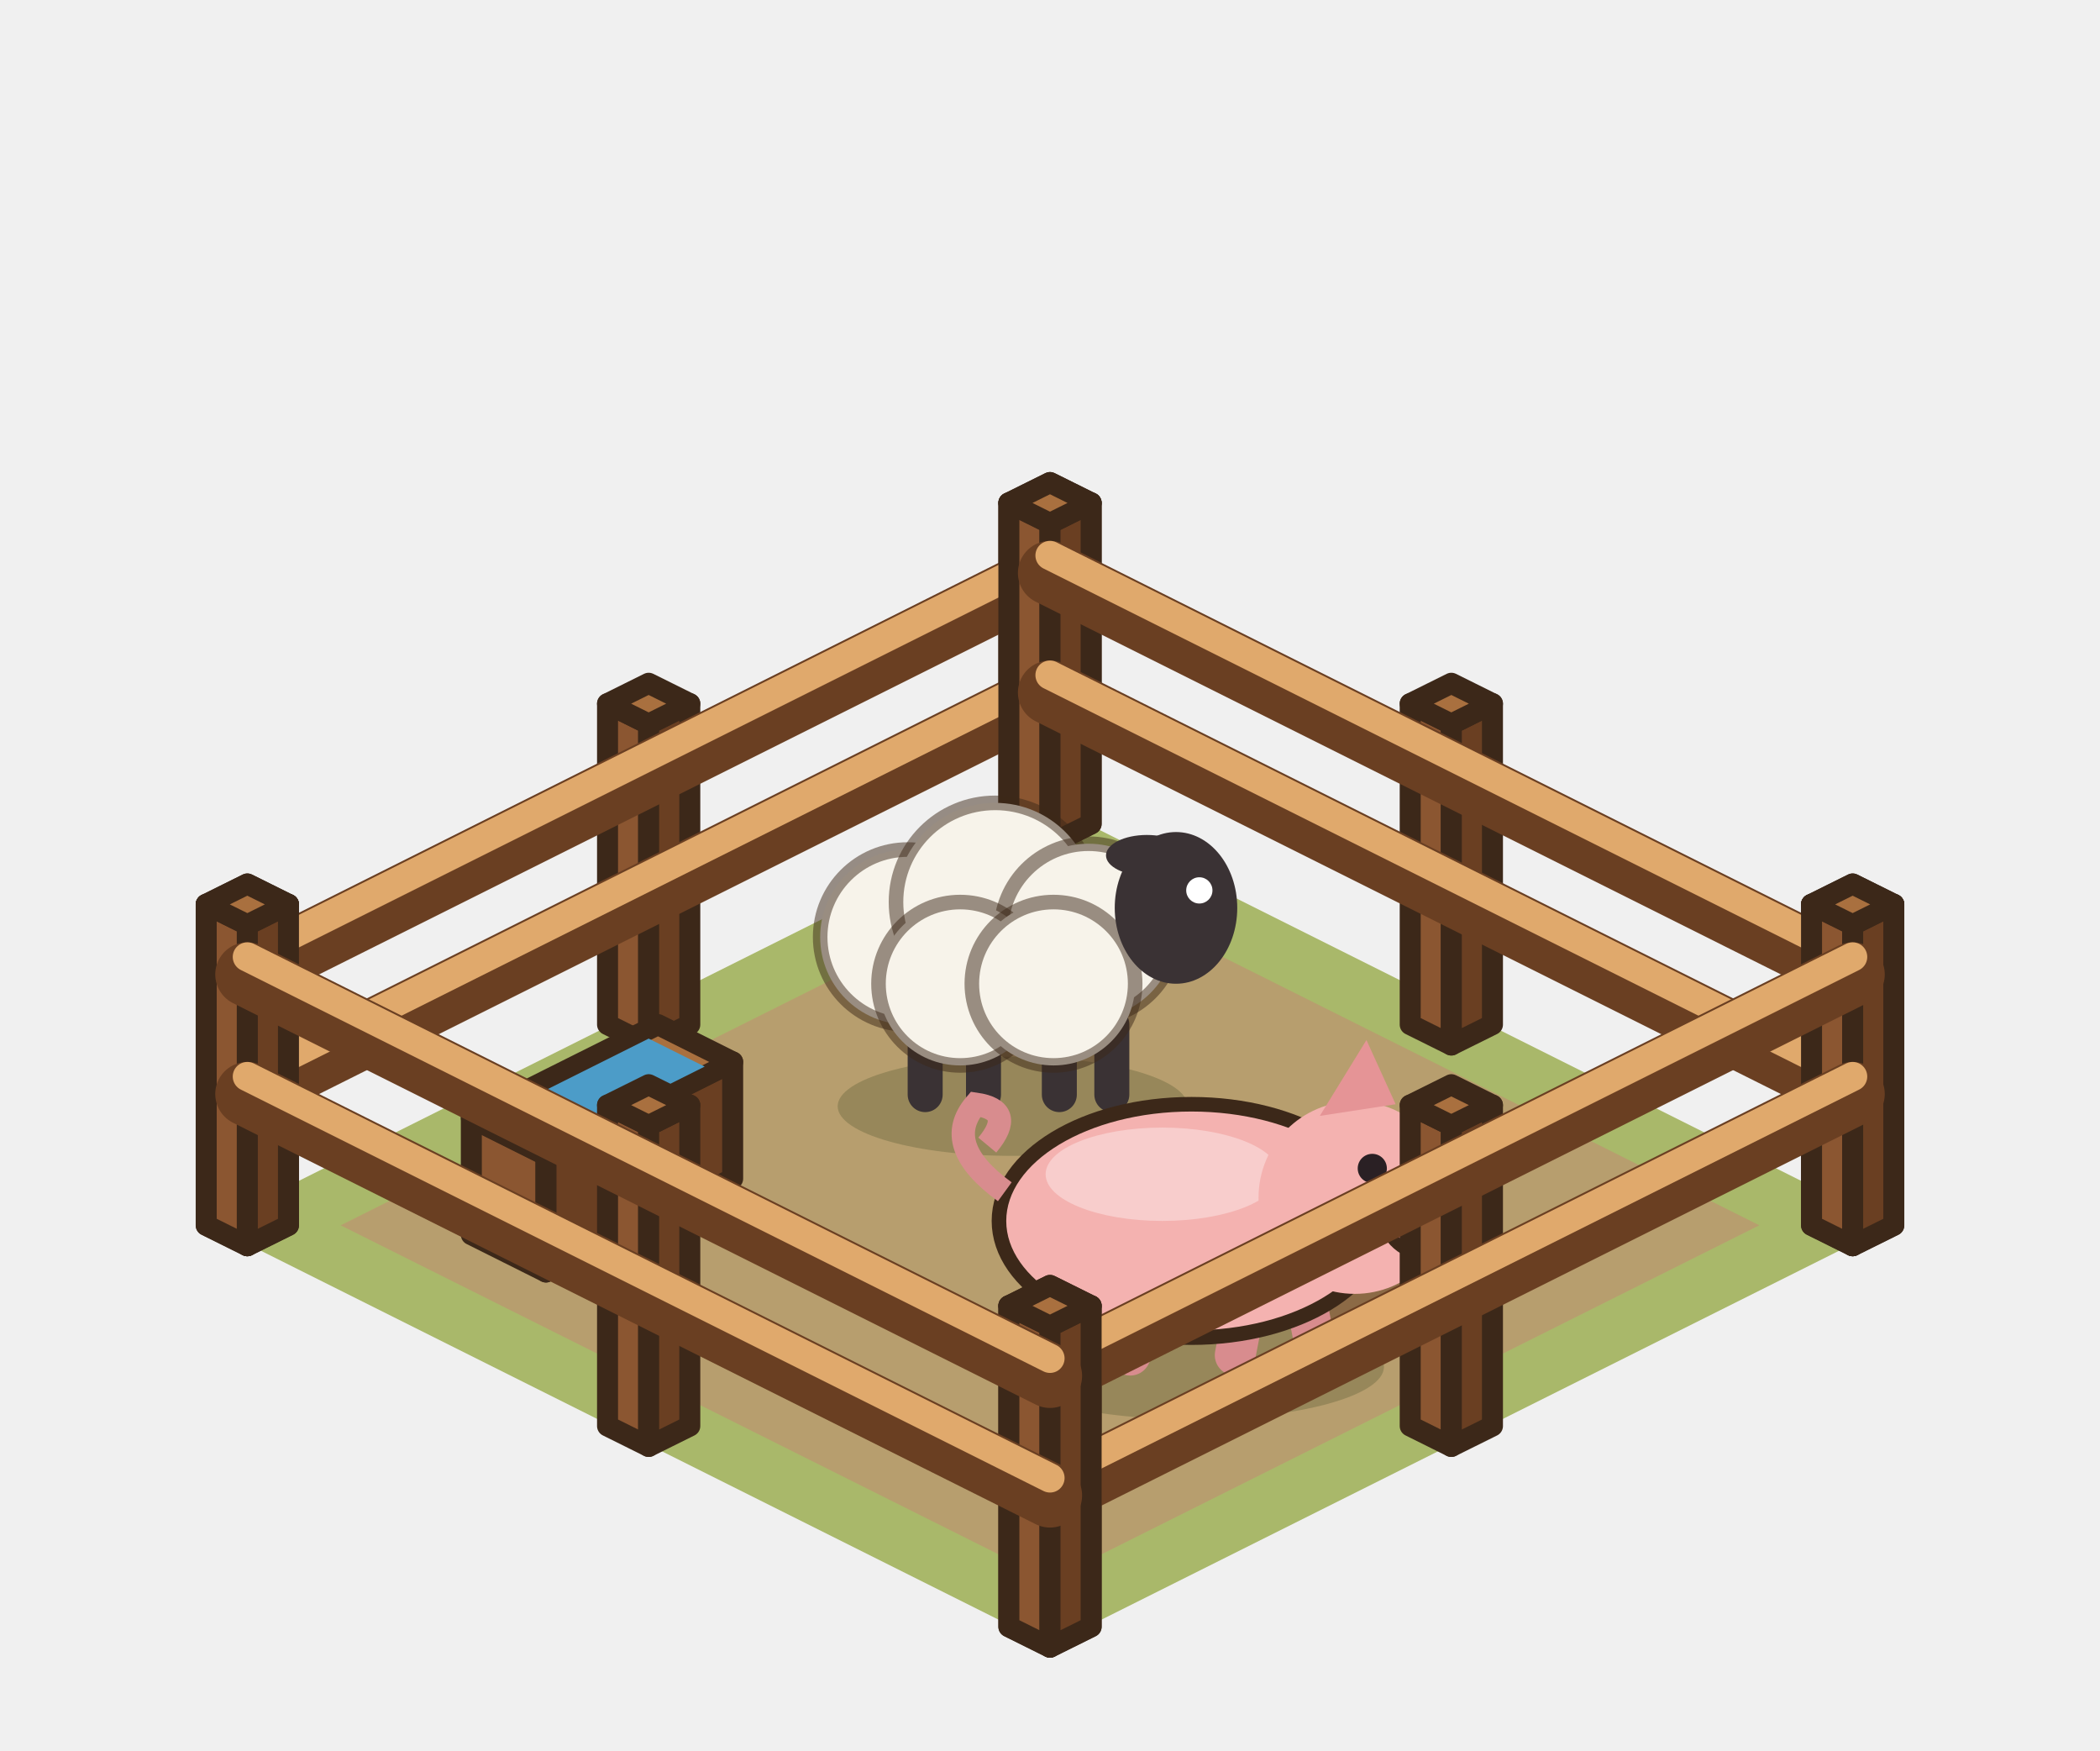
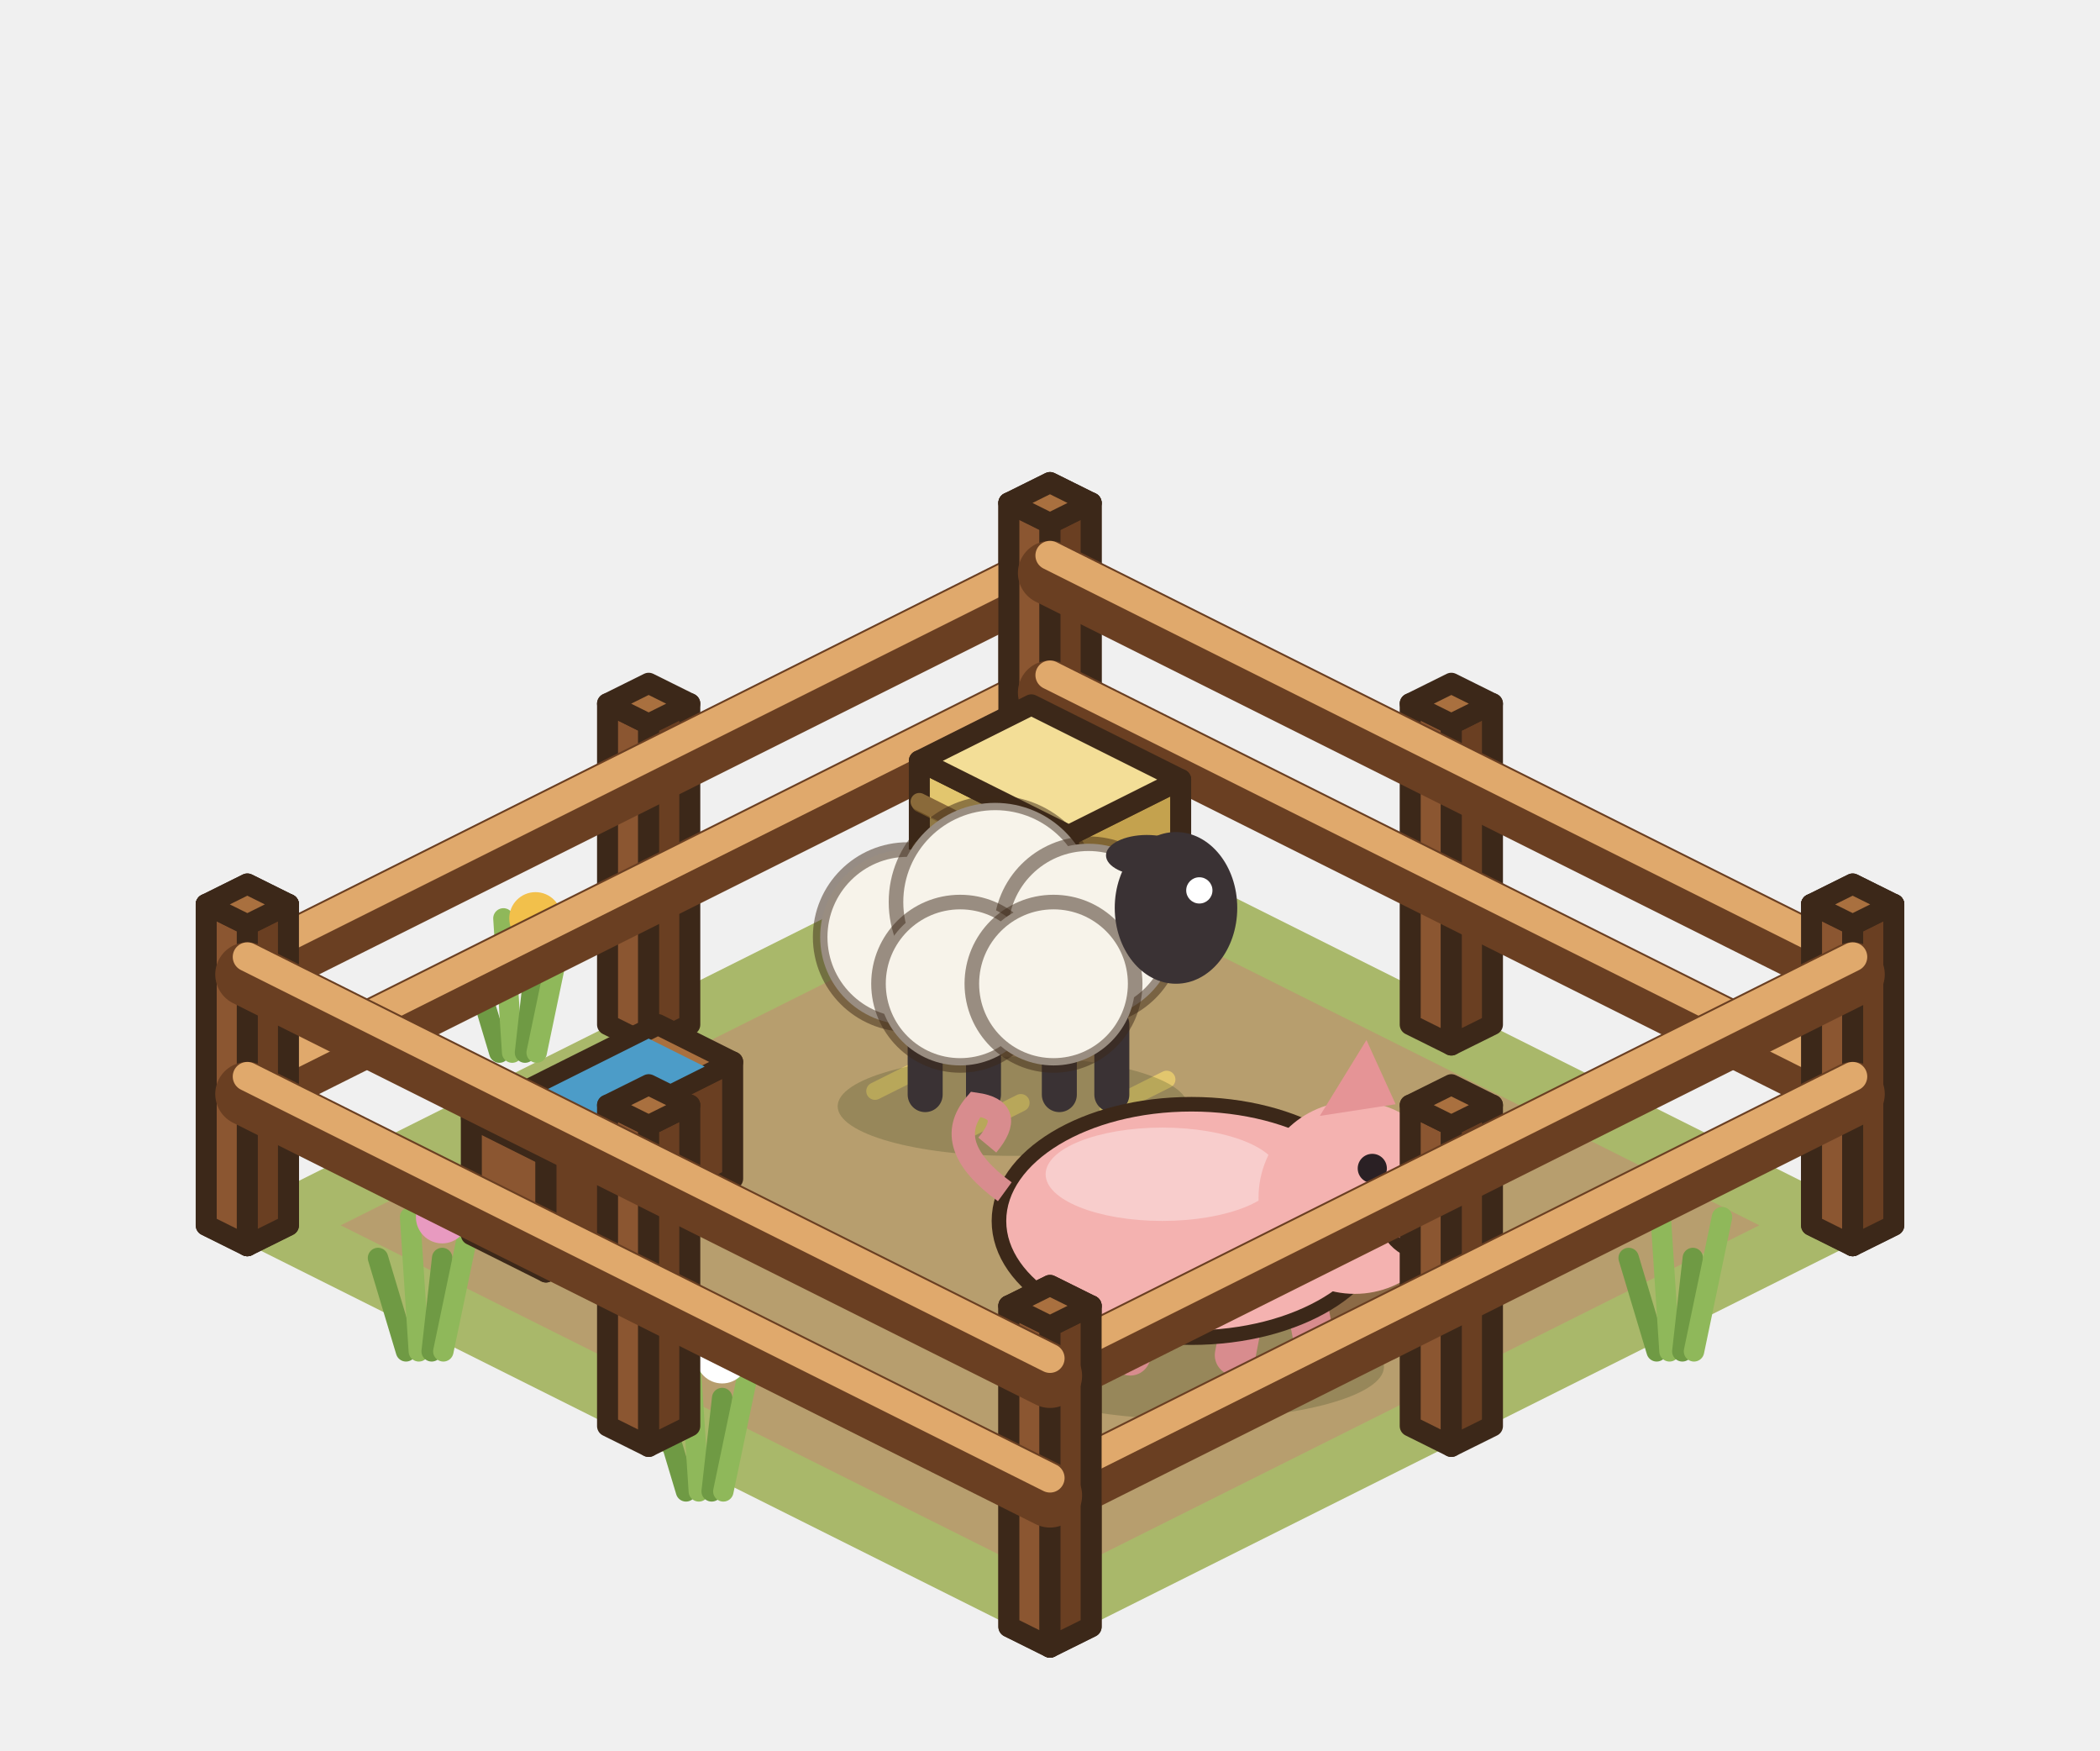
<svg xmlns="http://www.w3.org/2000/svg" width="90" height="75" viewBox="-45 -52.5 90 75">
  <g transform="scale(1.25)">
    <polygon points="0,-14.4 28.8,0 0,14.4 -28.8,0" fill="#A9B86A" />
    <polygon points="0,-12.16 24.32,0 0,12.16 -24.32,0" fill="#B79E6E" />
+     <line x1="-18.88" y1="-5.92" x2="-19.84" y2="-9.12" stroke="#6F9A44" stroke-width="0.7" stroke-linecap="round" />
+     <line x1="-18.44" y1="-5.92" x2="-18.74" y2="-10.52" stroke="#8FB85A" stroke-width="0.7" stroke-linecap="round" />
+     <line x1="-18" y1="-5.92" x2="-17.64" y2="-9.12" stroke="#6F9A44" stroke-width="0.7" stroke-linecap="round" />
+     <line x1="-17.6" y1="-5.92" x2="-16.64" y2="-10.52" stroke="#8FB85A" stroke-width="0.7" stroke-linecap="round" />
+     <circle cx="-17.64" cy="-10.52" r="0.9" fill="#F2C04B" />
+     <line x1="-12.48" y1="9.12" x2="-13.44" y2="5.92" stroke="#6F9A44" stroke-width="0.7" stroke-linecap="round" />
+     <line x1="-12.04" y1="9.12" x2="-12.34" y2="4.52" stroke="#8FB85A" stroke-width="0.7" stroke-linecap="round" />
+     <line x1="-11.6" y1="9.12" x2="-11.24" y2="5.92" stroke="#6F9A44" stroke-width="0.7" stroke-linecap="round" />
+     <line x1="-11.2" y1="9.12" x2="-10.24" y2="4.52" stroke="#8FB85A" stroke-width="0.7" stroke-linecap="round" />
+     <circle cx="-11.24" cy="4.52" r="0.9" fill="#FFFFFF" />
+     <line x1="20.8" y1="4.32" x2="19.84" y2="1.12" stroke="#6F9A44" stroke-width="0.7" stroke-linecap="round" />
+     <line x1="21.24" y1="4.32" x2="20.94" y2="-0.28" stroke="#8FB85A" stroke-width="0.7" stroke-linecap="round" />
+     <line x1="21.68" y1="4.32" x2="22.04" y2="1.12" stroke="#6F9A44" stroke-width="0.7" stroke-linecap="round" />
+     <line x1="22.08" y1="4.32" x2="23.04" y2="-0.28" stroke="#8FB85A" stroke-width="0.7" stroke-linecap="round" />
+     <line x1="-22.08" y1="4.32" x2="-23.04" y2="1.12" stroke="#6F9A44" stroke-width="0.7" stroke-linecap="round" />
+     <line x1="-21.64" y1="4.32" x2="-21.94" y2="-0.28" stroke="#8FB85A" stroke-width="0.7" stroke-linecap="round" />
+     <line x1="-21.2" y1="4.32" x2="-20.84" y2="1.12" stroke="#6F9A44" stroke-width="0.7" stroke-linecap="round" />
+     <line x1="-20.8" y1="4.32" x2="-19.84" y2="-0.28" stroke="#8FB85A" stroke-width="0.7" stroke-linecap="round" />
+     <circle cx="-20.84" cy="-0.28" r="0.9" fill="#E89AC0" />
    <polygon points="-28.93,0 -27.52,0.7 -27.52,-10.3 -28.93,-11" fill="#8B5631" stroke="#3C2819" stroke-width="0.72" stroke-linejoin="round" />
    <polygon points="-26.11,0 -27.52,0.7 -27.52,-10.3 -26.11,-11" fill="#6A3F22" stroke="#3C2819" stroke-width="0.72" stroke-linejoin="round" />
    <polygon points="-27.52,-11.7 -26.11,-11 -27.52,-10.3 -28.93,-11" fill="#A9703F" stroke="#3C2819" stroke-width="0.72" stroke-linejoin="round" />
    <polygon points="-15.17,-6.88 -13.76,-6.18 -13.76,-17.18 -15.17,-17.88" fill="#8B5631" stroke="#3C2819" stroke-width="0.72" stroke-linejoin="round" />
    <polygon points="-12.35,-6.88 -13.76,-6.18 -13.76,-17.18 -12.35,-17.88" fill="#6A3F22" stroke="#3C2819" stroke-width="0.72" stroke-linejoin="round" />
    <polygon points="-13.76,-18.58 -12.35,-17.88 -13.76,-17.18 -15.17,-17.88" fill="#A9703F" stroke="#3C2819" stroke-width="0.72" stroke-linejoin="round" />
    <polygon points="-1.41,-13.76 0,-13.06 0,-24.06 -1.41,-24.76" fill="#8B5631" stroke="#3C2819" stroke-width="0.72" stroke-linejoin="round" />
    <polygon points="1.41,-13.76 0,-13.06 0,-24.06 1.41,-24.76" fill="#6A3F22" stroke="#3C2819" stroke-width="0.72" stroke-linejoin="round" />
    <polygon points="0,-25.46 1.41,-24.76 0,-24.06 -1.41,-24.76" fill="#A9703F" stroke="#3C2819" stroke-width="0.72" stroke-linejoin="round" />
    <line x1="-27.52" y1="-4.5" x2="0" y2="-18.26" stroke="#6A3F22" stroke-width="2.2" stroke-linecap="round" />
    <line x1="-27.52" y1="-5.1" x2="0" y2="-18.86" stroke="#E0A96C" stroke-width="1" stroke-linecap="round" />
    <line x1="-27.52" y1="-8.6" x2="0" y2="-22.36" stroke="#6A3F22" stroke-width="2.2" stroke-linecap="round" />
    <line x1="-27.52" y1="-9.2" x2="0" y2="-22.96" stroke="#E0A96C" stroke-width="1" stroke-linecap="round" />
    <polygon points="-1.41,-13.76 0,-13.06 0,-24.06 -1.41,-24.76" fill="#8B5631" stroke="#3C2819" stroke-width="0.72" stroke-linejoin="round" />
    <polygon points="1.41,-13.76 0,-13.06 0,-24.06 1.41,-24.76" fill="#6A3F22" stroke="#3C2819" stroke-width="0.72" stroke-linejoin="round" />
    <polygon points="0,-25.46 1.41,-24.76 0,-24.06 -1.41,-24.76" fill="#A9703F" stroke="#3C2819" stroke-width="0.72" stroke-linejoin="round" />
    <polygon points="12.35,-6.88 13.76,-6.18 13.76,-17.18 12.35,-17.88" fill="#8B5631" stroke="#3C2819" stroke-width="0.72" stroke-linejoin="round" />
    <polygon points="15.17,-6.88 13.76,-6.18 13.76,-17.18 15.17,-17.88" fill="#6A3F22" stroke="#3C2819" stroke-width="0.72" stroke-linejoin="round" />
    <polygon points="13.76,-18.58 15.17,-17.88 13.76,-17.18 12.35,-17.88" fill="#A9703F" stroke="#3C2819" stroke-width="0.72" stroke-linejoin="round" />
    <polygon points="26.11,0 27.52,0.7 27.52,-10.3 26.11,-11" fill="#8B5631" stroke="#3C2819" stroke-width="0.72" stroke-linejoin="round" />
    <polygon points="28.93,0 27.52,0.7 27.52,-10.3 28.93,-11" fill="#6A3F22" stroke="#3C2819" stroke-width="0.72" stroke-linejoin="round" />
    <polygon points="27.52,-11.7 28.93,-11 27.52,-10.3 26.11,-11" fill="#A9703F" stroke="#3C2819" stroke-width="0.72" stroke-linejoin="round" />
    <line x1="0" y1="-18.26" x2="27.52" y2="-4.5" stroke="#6A3F22" stroke-width="2.2" stroke-linecap="round" />
    <line x1="0" y1="-18.86" x2="27.52" y2="-5.1" stroke="#E0A96C" stroke-width="1" stroke-linecap="round" />
    <line x1="0" y1="-22.36" x2="27.52" y2="-8.6" stroke="#6A3F22" stroke-width="2.2" stroke-linecap="round" />
    <line x1="0" y1="-22.96" x2="27.52" y2="-9.2" stroke="#E0A96C" stroke-width="1" stroke-linecap="round" />
+     <polygon points="-4.48,-9.92 0.64,-7.36 0.64,-13.36 -4.48,-15.92" fill="#E2C66E" stroke="#3C2819" stroke-width="0.72" stroke-linejoin="round" />
+     <polygon points="4.48,-9.28 0.64,-7.36 0.64,-13.36 4.48,-15.28" fill="#C4A24E" stroke="#3C2819" stroke-width="0.72" stroke-linejoin="round" />
+     <polygon points="-0.64,-17.84 4.48,-15.28 0.64,-13.36 -4.48,-15.92" fill="#F3DE97" stroke="#3C2819" stroke-width="0.72" stroke-linejoin="round" />
+     <line x1="-4.48" y1="-11.42" x2="0.64" y2="-8.86" stroke="rgba(160,120,50,.5)" stroke-width="0.5" stroke-linecap="round" />
+     <line x1="-4.48" y1="-12.92" x2="0.64" y2="-10.36" stroke="rgba(160,120,50,.5)" stroke-width="0.5" stroke-linecap="round" />
+     <line x1="-4.48" y1="-14.42" x2="0.64" y2="-11.86" stroke="rgba(160,120,50,.5)" stroke-width="0.5" stroke-linecap="round" />
+     <line x1="-4.48" y1="-11.92" x2="0.64" y2="-9.36" stroke="#8A6A3A" stroke-width="0.6" stroke-linecap="round" />
+     <line x1="-4.48" y1="-14.52" x2="0.64" y2="-11.96" stroke="#8A6A3A" stroke-width="0.6" stroke-linecap="round" />
+     <line x1="-6" y1="-4.6" x2="-4" y2="-5.6" stroke="#E2C66E" stroke-width="0.6" stroke-linecap="round" />
+     <line x1="-3" y1="-3.2" x2="-1" y2="-4.2" stroke="#E2C66E" stroke-width="0.6" stroke-linecap="round" />
+     <line x1="2" y1="-4" x2="4" y2="-5" stroke="#E2C66E" stroke-width="0.6" stroke-linecap="round" />
    <ellipse cx="9.6" cy="0.32" rx="5.88" ry="2.94" fill="#8C6A46" />
-     <ellipse cx="9.28" cy="-0.36" rx="2.72" ry="1.36" fill="rgba(255,255,255,.18)" />
+     <ellipse cx="10.64" cy="0" rx="2.26" ry="1.13" fill="rgba(255,255,255,.22)" />
+     <circle cx="1.92" cy="-0.32" r="0.8" fill="#8C6A46" />
+     <circle cx="11.52" cy="3.84" r="0.8" fill="#8C6A46" />
+     <circle cx="6.4" cy="3.2" r="0.8" fill="#8C6A46" />
    <polygon points="-19.84,0.32 -17.28,1.6 -17.28,-2.4 -19.84,-3.68" fill="#8B5631" stroke="#3C2819" stroke-width="0.72" stroke-linejoin="round" />
    <polygon points="-10.88,-1.6 -17.28,1.6 -17.28,-2.4 -10.88,-5.6" fill="#6A3F22" stroke="#3C2819" stroke-width="0.72" stroke-linejoin="round" />
    <polygon points="-13.44,-6.88 -10.88,-5.6 -17.28,-2.4 -19.84,-3.68" fill="#A9703F" stroke="#3C2819" stroke-width="0.72" stroke-linejoin="round" />
    <polygon points="-13.76,-6.4 -11.84,-5.44 -16.96,-2.88 -18.88,-3.84" fill="#4C9CC8" />
    <ellipse cx="-1.28" cy="-4.08" rx="6" ry="1.7" fill="rgba(40,55,20,.22)" />
    <line x1="-4.28" y1="-6.88" x2="-4.28" y2="-4.48" stroke="#3A3234" stroke-width="1.2" stroke-linecap="round" />
    <line x1="-2.28" y1="-6.88" x2="-2.28" y2="-4.48" stroke="#3A3234" stroke-width="1.2" stroke-linecap="round" />
    <line x1="0.32" y1="-6.88" x2="0.32" y2="-4.48" stroke="#3A3234" stroke-width="1.2" stroke-linecap="round" />
    <line x1="2.12" y1="-6.88" x2="2.12" y2="-4.48" stroke="#3A3234" stroke-width="1.2" stroke-linecap="round" />
    <circle cx="-4.88" cy="-9.88" r="3" fill="#F7F3EA" stroke="rgba(60,40,25,.5)" stroke-width="0.5" />
    <circle cx="-1.88" cy="-11.08" r="3.4" fill="#F7F3EA" stroke="rgba(60,40,25,.5)" stroke-width="0.5" />
    <circle cx="1.32" cy="-10.08" r="3" fill="#F7F3EA" stroke="rgba(60,40,25,.5)" stroke-width="0.5" />
    <circle cx="-3.08" cy="-8.28" r="2.8" fill="#F7F3EA" stroke="rgba(60,40,25,.5)" stroke-width="0.5" />
    <circle cx="0.12" cy="-8.28" r="2.8" fill="#F7F3EA" stroke="rgba(60,40,25,.5)" stroke-width="0.5" />
    <ellipse cx="4.32" cy="-10.88" rx="2.1" ry="2.6" fill="#3A3234" />
    <ellipse cx="3.32" cy="-12.68" rx="1.4" ry="0.7" fill="#3A3234" />
    <circle cx="5.12" cy="-11.48" r="0.45" fill="#FFFFFF" />
    <ellipse cx="4.85" cy="4.85" rx="6.6" ry="1.8" fill="rgba(40,55,20,.22)" />
    <line x1="1.25" y1="1.85" x2="1.75" y2="4.45" stroke="#D88C8E" stroke-width="1.4" stroke-linecap="round" />
    <line x1="3.25" y1="1.85" x2="2.75" y2="4.45" stroke="#D88C8E" stroke-width="1.4" stroke-linecap="round" />
    <line x1="6.85" y1="1.85" x2="6.35" y2="4.45" stroke="#D88C8E" stroke-width="1.4" stroke-linecap="round" />
    <line x1="8.65" y1="1.85" x2="9.15" y2="4.45" stroke="#D88C8E" stroke-width="1.4" stroke-linecap="round" />
    <ellipse cx="4.85" cy="-0.15" rx="6.6" ry="4" fill="#F4B2B0" stroke="#3C2819" stroke-width="0.5" />
    <ellipse cx="3.85" cy="-1.75" rx="4" ry="1.6" fill="rgba(255,255,255,.35)" />
    <path d="M-1.55,-1.15 q-2.2,-1.6 -1,-3 q1.4,0.2 0.4,1.4" stroke="#D88C8E" stroke-width="0.8" fill="none" />
    <circle cx="10.45" cy="-0.95" r="3.3" fill="#F4B2B0" />
    <path d="M9.25,-3.75 l1.6,-2.6 l1,2.2 Z" fill="#E59496" />
    <ellipse cx="13.05" cy="-0.35" rx="1.6" ry="1.4" fill="#E58A8F" stroke="#3C2819" stroke-width="0.4" />
    <circle cx="12.85" cy="-0.55" r="0.35" fill="#7A3A3E" />
    <circle cx="13.45" cy="-0.15" r="0.35" fill="#7A3A3E" />
    <circle cx="11.05" cy="-1.95" r="0.5" fill="#2A2024" />
    <polygon points="26.11,0 27.52,0.7 27.52,-10.3 26.11,-11" fill="#8B5631" stroke="#3C2819" stroke-width="0.72" stroke-linejoin="round" />
    <polygon points="28.93,0 27.52,0.7 27.52,-10.3 28.93,-11" fill="#6A3F22" stroke="#3C2819" stroke-width="0.72" stroke-linejoin="round" />
    <polygon points="27.52,-11.7 28.93,-11 27.52,-10.3 26.11,-11" fill="#A9703F" stroke="#3C2819" stroke-width="0.72" stroke-linejoin="round" />
    <polygon points="12.35,6.88 13.76,7.58 13.76,-3.42 12.35,-4.12" fill="#8B5631" stroke="#3C2819" stroke-width="0.72" stroke-linejoin="round" />
    <polygon points="15.17,6.88 13.76,7.58 13.76,-3.42 15.17,-4.12" fill="#6A3F22" stroke="#3C2819" stroke-width="0.72" stroke-linejoin="round" />
    <polygon points="13.76,-4.82 15.17,-4.12 13.76,-3.42 12.35,-4.12" fill="#A9703F" stroke="#3C2819" stroke-width="0.72" stroke-linejoin="round" />
    <polygon points="-1.41,13.76 0,14.46 0,3.46 -1.41,2.76" fill="#8B5631" stroke="#3C2819" stroke-width="0.72" stroke-linejoin="round" />
    <polygon points="1.41,13.76 0,14.46 0,3.46 1.41,2.76" fill="#6A3F22" stroke="#3C2819" stroke-width="0.72" stroke-linejoin="round" />
    <polygon points="0,2.06 1.41,2.76 0,3.46 -1.41,2.76" fill="#A9703F" stroke="#3C2819" stroke-width="0.72" stroke-linejoin="round" />
    <line x1="27.52" y1="-4.5" x2="0" y2="9.26" stroke="#6A3F22" stroke-width="2.2" stroke-linecap="round" />
    <line x1="27.52" y1="-5.1" x2="0" y2="8.66" stroke="#E0A96C" stroke-width="1" stroke-linecap="round" />
    <line x1="27.52" y1="-8.6" x2="0" y2="5.16" stroke="#6A3F22" stroke-width="2.2" stroke-linecap="round" />
    <line x1="27.52" y1="-9.2" x2="0" y2="4.56" stroke="#E0A96C" stroke-width="1" stroke-linecap="round" />
    <polygon points="-1.41,13.76 0,14.46 0,3.46 -1.41,2.76" fill="#8B5631" stroke="#3C2819" stroke-width="0.72" stroke-linejoin="round" />
    <polygon points="1.41,13.76 0,14.46 0,3.46 1.41,2.76" fill="#6A3F22" stroke="#3C2819" stroke-width="0.72" stroke-linejoin="round" />
    <polygon points="0,2.06 1.41,2.76 0,3.46 -1.41,2.76" fill="#A9703F" stroke="#3C2819" stroke-width="0.72" stroke-linejoin="round" />
    <polygon points="-15.17,6.88 -13.76,7.58 -13.76,-3.42 -15.17,-4.12" fill="#8B5631" stroke="#3C2819" stroke-width="0.72" stroke-linejoin="round" />
    <polygon points="-12.35,6.88 -13.76,7.58 -13.76,-3.42 -12.35,-4.12" fill="#6A3F22" stroke="#3C2819" stroke-width="0.72" stroke-linejoin="round" />
    <polygon points="-13.76,-4.82 -12.35,-4.12 -13.76,-3.42 -15.17,-4.12" fill="#A9703F" stroke="#3C2819" stroke-width="0.72" stroke-linejoin="round" />
    <polygon points="-28.93,0 -27.52,0.7 -27.52,-10.3 -28.93,-11" fill="#8B5631" stroke="#3C2819" stroke-width="0.72" stroke-linejoin="round" />
    <polygon points="-26.11,0 -27.52,0.7 -27.52,-10.3 -26.11,-11" fill="#6A3F22" stroke="#3C2819" stroke-width="0.72" stroke-linejoin="round" />
    <polygon points="-27.52,-11.7 -26.11,-11 -27.52,-10.3 -28.93,-11" fill="#A9703F" stroke="#3C2819" stroke-width="0.72" stroke-linejoin="round" />
    <line x1="0" y1="9.26" x2="-27.52" y2="-4.5" stroke="#6A3F22" stroke-width="2.2" stroke-linecap="round" />
    <line x1="0" y1="8.66" x2="-27.52" y2="-5.1" stroke="#E0A96C" stroke-width="1" stroke-linecap="round" />
    <line x1="0" y1="5.16" x2="-27.52" y2="-8.6" stroke="#6A3F22" stroke-width="2.2" stroke-linecap="round" />
    <line x1="0" y1="4.56" x2="-27.52" y2="-9.2" stroke="#E0A96C" stroke-width="1" stroke-linecap="round" />
  </g>
</svg>
